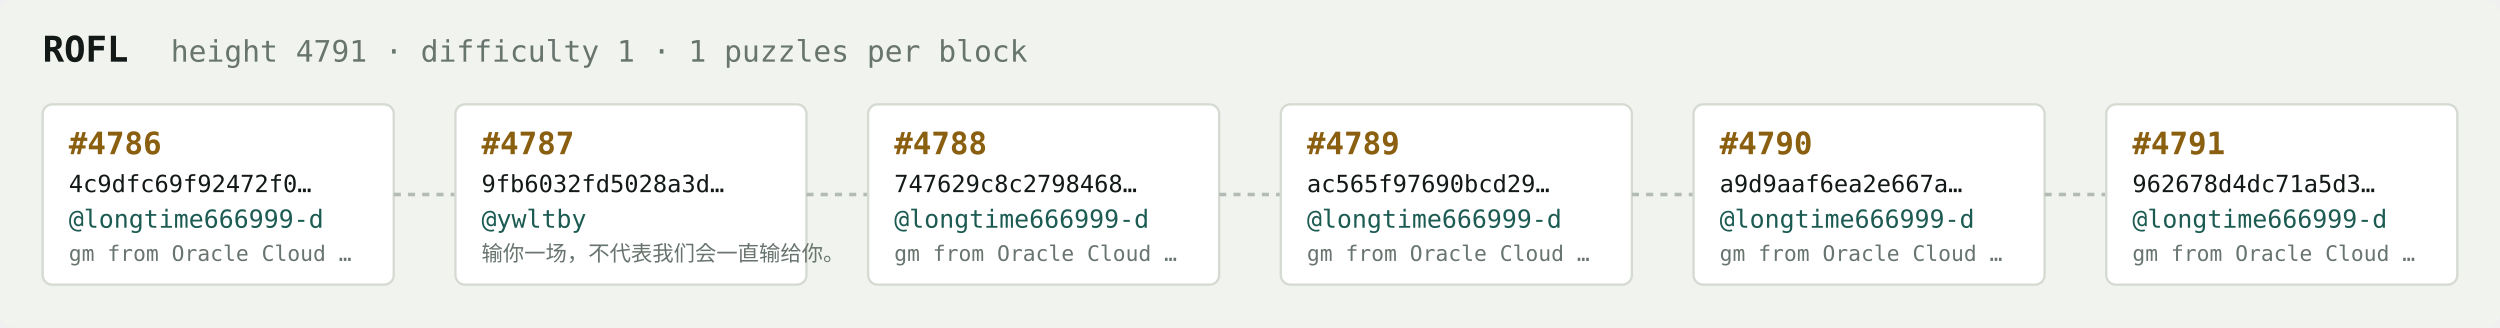
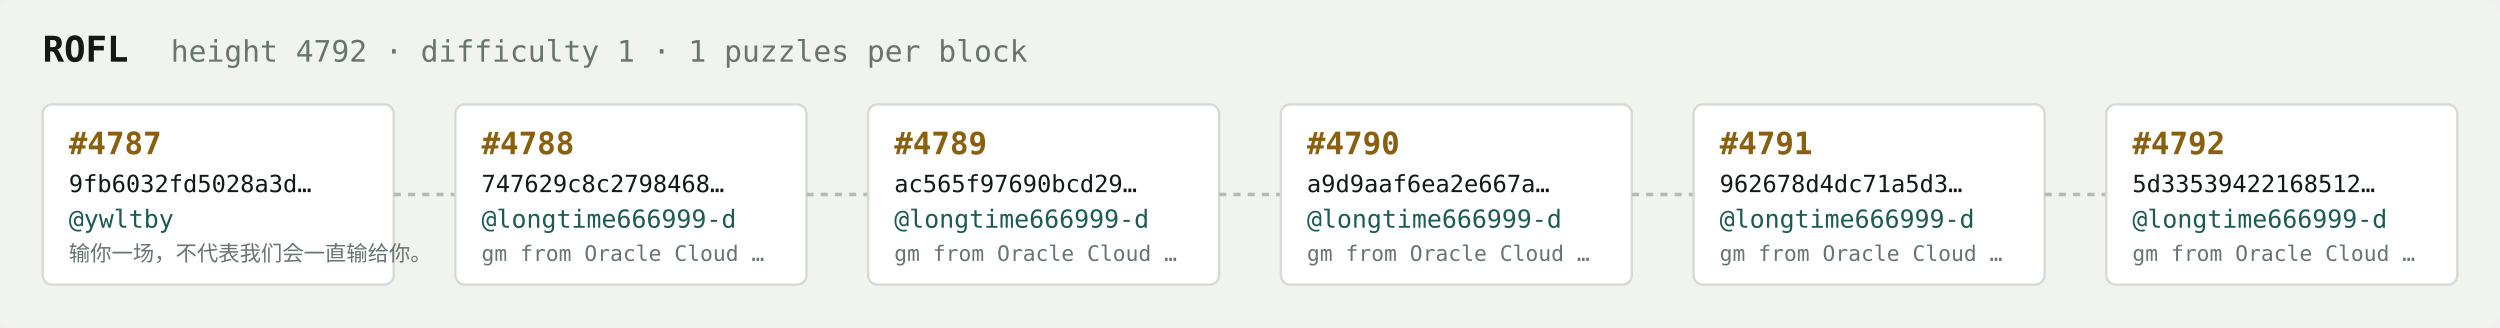
<svg xmlns="http://www.w3.org/2000/svg" width="1054" height="138" viewBox="0 0 1054 138" font-family="ui-monospace,SFMono-Regular,Menlo,monospace">
  <rect fill="#f1f3ef" width="1054" height="138" rx="6" />
  <text x="18" y="26" fill="#121916" font-size="15" font-weight="700">ROFL</text>
-   <text x="72" y="26" fill="#68746e" font-size="12.5">height 4791 · difficulty 1 · 1 puzzles per block</text>
+   <text x="72" y="26" fill="#68746e" font-size="12.5">height 4792 · difficulty 1 · 1 puzzles per block</text>
  <rect x="18" y="44" width="148" height="76" rx="4" fill="#ffffff" stroke="#d5dbd2" stroke-width="1" />
-   <text x="29" y="65" fill="#8a5f10" font-size="13" font-weight="700">#4786</text>
-   <text x="29" y="81" fill="#121916" font-size="10">4c9dfc69f92472f0…</text>
-   <text x="29" y="96" fill="#1c5b52" font-size="10.5">@longtime666999-d</text>
-   <text x="29" y="110" fill="#68746e" font-size="9">gm from Oracle Cloud …</text>
+   <text x="29" y="65" fill="#8a5f10" font-size="13" font-weight="700">#4787</text>
+   <text x="29" y="81" fill="#121916" font-size="10">9fb6032fd5028a3d…</text>
+   <text x="29" y="96" fill="#1c5b52" font-size="10.5">@ywltby</text>
+   <text x="29" y="110" fill="#68746e" font-size="9">输你一场，不代表我们会一直输给你。</text>
  <line x1="166" y1="82.0" x2="192" y2="82.0" stroke="#b3bcb4" stroke-width="1.5" stroke-dasharray="3 3" />
  <rect x="192" y="44" width="148" height="76" rx="4" fill="#ffffff" stroke="#d5dbd2" stroke-width="1" />
-   <text x="203" y="65" fill="#8a5f10" font-size="13" font-weight="700">#4787</text>
-   <text x="203" y="81" fill="#121916" font-size="10">9fb6032fd5028a3d…</text>
-   <text x="203" y="96" fill="#1c5b52" font-size="10.5">@ywltby</text>
-   <text x="203" y="110" fill="#68746e" font-size="9">输你一场，不代表我们会一直输给你。</text>
+   <text x="203" y="65" fill="#8a5f10" font-size="13" font-weight="700">#4788</text>
+   <text x="203" y="81" fill="#121916" font-size="10">747629c8c2798468…</text>
+   <text x="203" y="96" fill="#1c5b52" font-size="10.5">@longtime666999-d</text>
+   <text x="203" y="110" fill="#68746e" font-size="9">gm from Oracle Cloud …</text>
  <line x1="340" y1="82.0" x2="366" y2="82.0" stroke="#b3bcb4" stroke-width="1.5" stroke-dasharray="3 3" />
  <rect x="366" y="44" width="148" height="76" rx="4" fill="#ffffff" stroke="#d5dbd2" stroke-width="1" />
-   <text x="377" y="65" fill="#8a5f10" font-size="13" font-weight="700">#4788</text>
-   <text x="377" y="81" fill="#121916" font-size="10">747629c8c2798468…</text>
+   <text x="377" y="65" fill="#8a5f10" font-size="13" font-weight="700">#4789</text>
+   <text x="377" y="81" fill="#121916" font-size="10">ac565f97690bcd29…</text>
  <text x="377" y="96" fill="#1c5b52" font-size="10.5">@longtime666999-d</text>
  <text x="377" y="110" fill="#68746e" font-size="9">gm from Oracle Cloud …</text>
  <line x1="514" y1="82.0" x2="540" y2="82.0" stroke="#b3bcb4" stroke-width="1.5" stroke-dasharray="3 3" />
  <rect x="540" y="44" width="148" height="76" rx="4" fill="#ffffff" stroke="#d5dbd2" stroke-width="1" />
-   <text x="551" y="65" fill="#8a5f10" font-size="13" font-weight="700">#4789</text>
-   <text x="551" y="81" fill="#121916" font-size="10">ac565f97690bcd29…</text>
+   <text x="551" y="65" fill="#8a5f10" font-size="13" font-weight="700">#4790</text>
+   <text x="551" y="81" fill="#121916" font-size="10">a9d9aaf6ea2e667a…</text>
  <text x="551" y="96" fill="#1c5b52" font-size="10.5">@longtime666999-d</text>
  <text x="551" y="110" fill="#68746e" font-size="9">gm from Oracle Cloud …</text>
  <line x1="688" y1="82.0" x2="714" y2="82.0" stroke="#b3bcb4" stroke-width="1.5" stroke-dasharray="3 3" />
  <rect x="714" y="44" width="148" height="76" rx="4" fill="#ffffff" stroke="#d5dbd2" stroke-width="1" />
-   <text x="725" y="65" fill="#8a5f10" font-size="13" font-weight="700">#4790</text>
-   <text x="725" y="81" fill="#121916" font-size="10">a9d9aaf6ea2e667a…</text>
+   <text x="725" y="65" fill="#8a5f10" font-size="13" font-weight="700">#4791</text>
+   <text x="725" y="81" fill="#121916" font-size="10">962678d4dc71a5d3…</text>
  <text x="725" y="96" fill="#1c5b52" font-size="10.5">@longtime666999-d</text>
  <text x="725" y="110" fill="#68746e" font-size="9">gm from Oracle Cloud …</text>
  <line x1="862" y1="82.0" x2="888" y2="82.0" stroke="#b3bcb4" stroke-width="1.5" stroke-dasharray="3 3" />
  <rect x="888" y="44" width="148" height="76" rx="4" fill="#ffffff" stroke="#d5dbd2" stroke-width="1" />
-   <text x="899" y="65" fill="#8a5f10" font-size="13" font-weight="700">#4791</text>
-   <text x="899" y="81" fill="#121916" font-size="10">962678d4dc71a5d3…</text>
+   <text x="899" y="65" fill="#8a5f10" font-size="13" font-weight="700">#4792</text>
+   <text x="899" y="81" fill="#121916" font-size="10">5d33539422168512…</text>
  <text x="899" y="96" fill="#1c5b52" font-size="10.5">@longtime666999-d</text>
  <text x="899" y="110" fill="#68746e" font-size="9">gm from Oracle Cloud …</text>
</svg>
